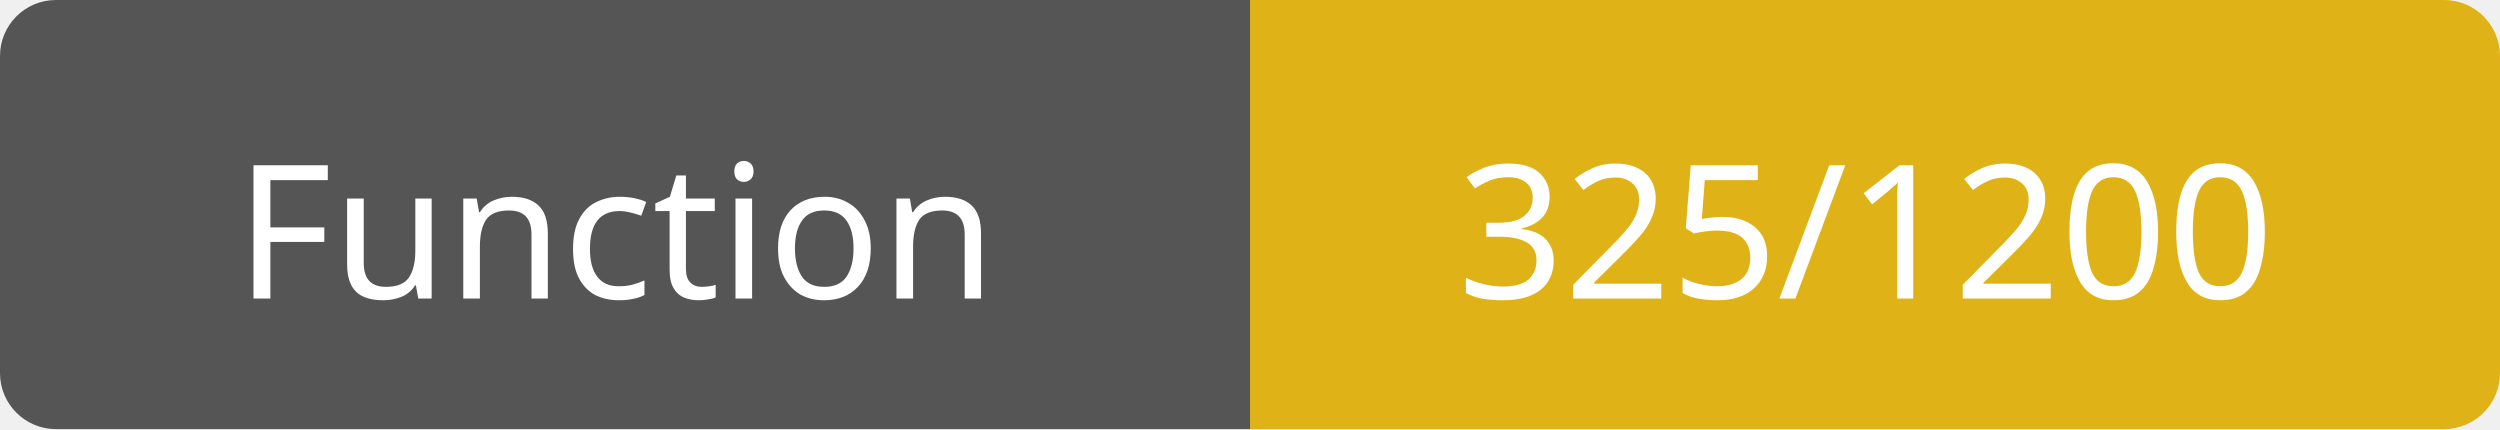
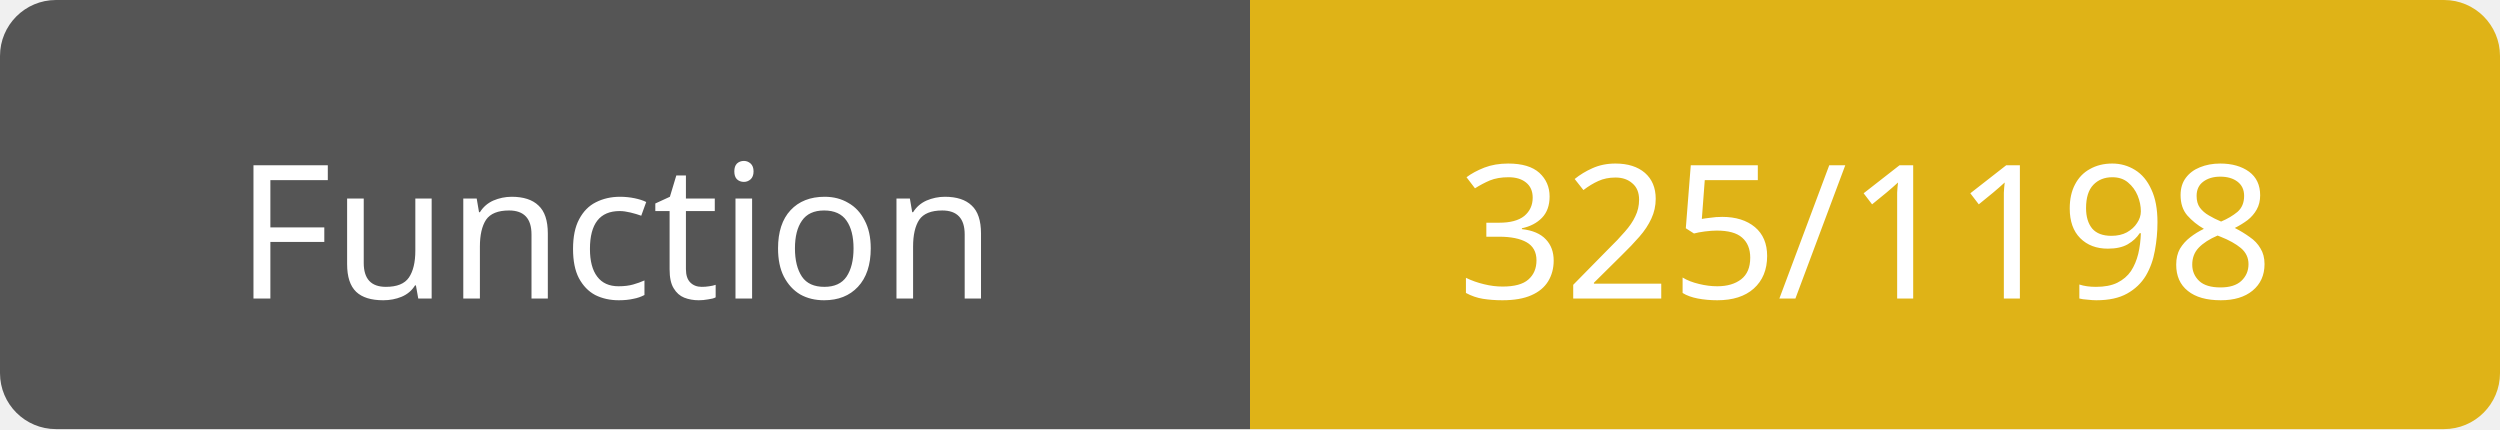
<svg xmlns="http://www.w3.org/2000/svg" width="134" height="23">
  <path d="M3,0 h61 h3 v23 h-3 h-61 a3,3 0 0 1 -3,-3 v-17 a3,3 0 0 1 3,-3 z" fill="#555" />
  <path d="M70,0 h61 a3,3 0 0 1 3,3 v17 a3,3 0 0 1 -3,3 h-61 h-3 v-23 h3 z" fill="#dfb317" />
  <text x="33" y="16" fill="#fff" font-family="Verdana" font-size="10" text-anchor="middle">Function</text>
-   <text x="100" y="16" fill="#fff" font-family="Verdana" font-size="10" text-anchor="middle">325/1200</text>
+   <text x="100" y="16" fill="#fff" font-family="Verdana" font-size="10" text-anchor="middle">325/1198</text>
</svg>
